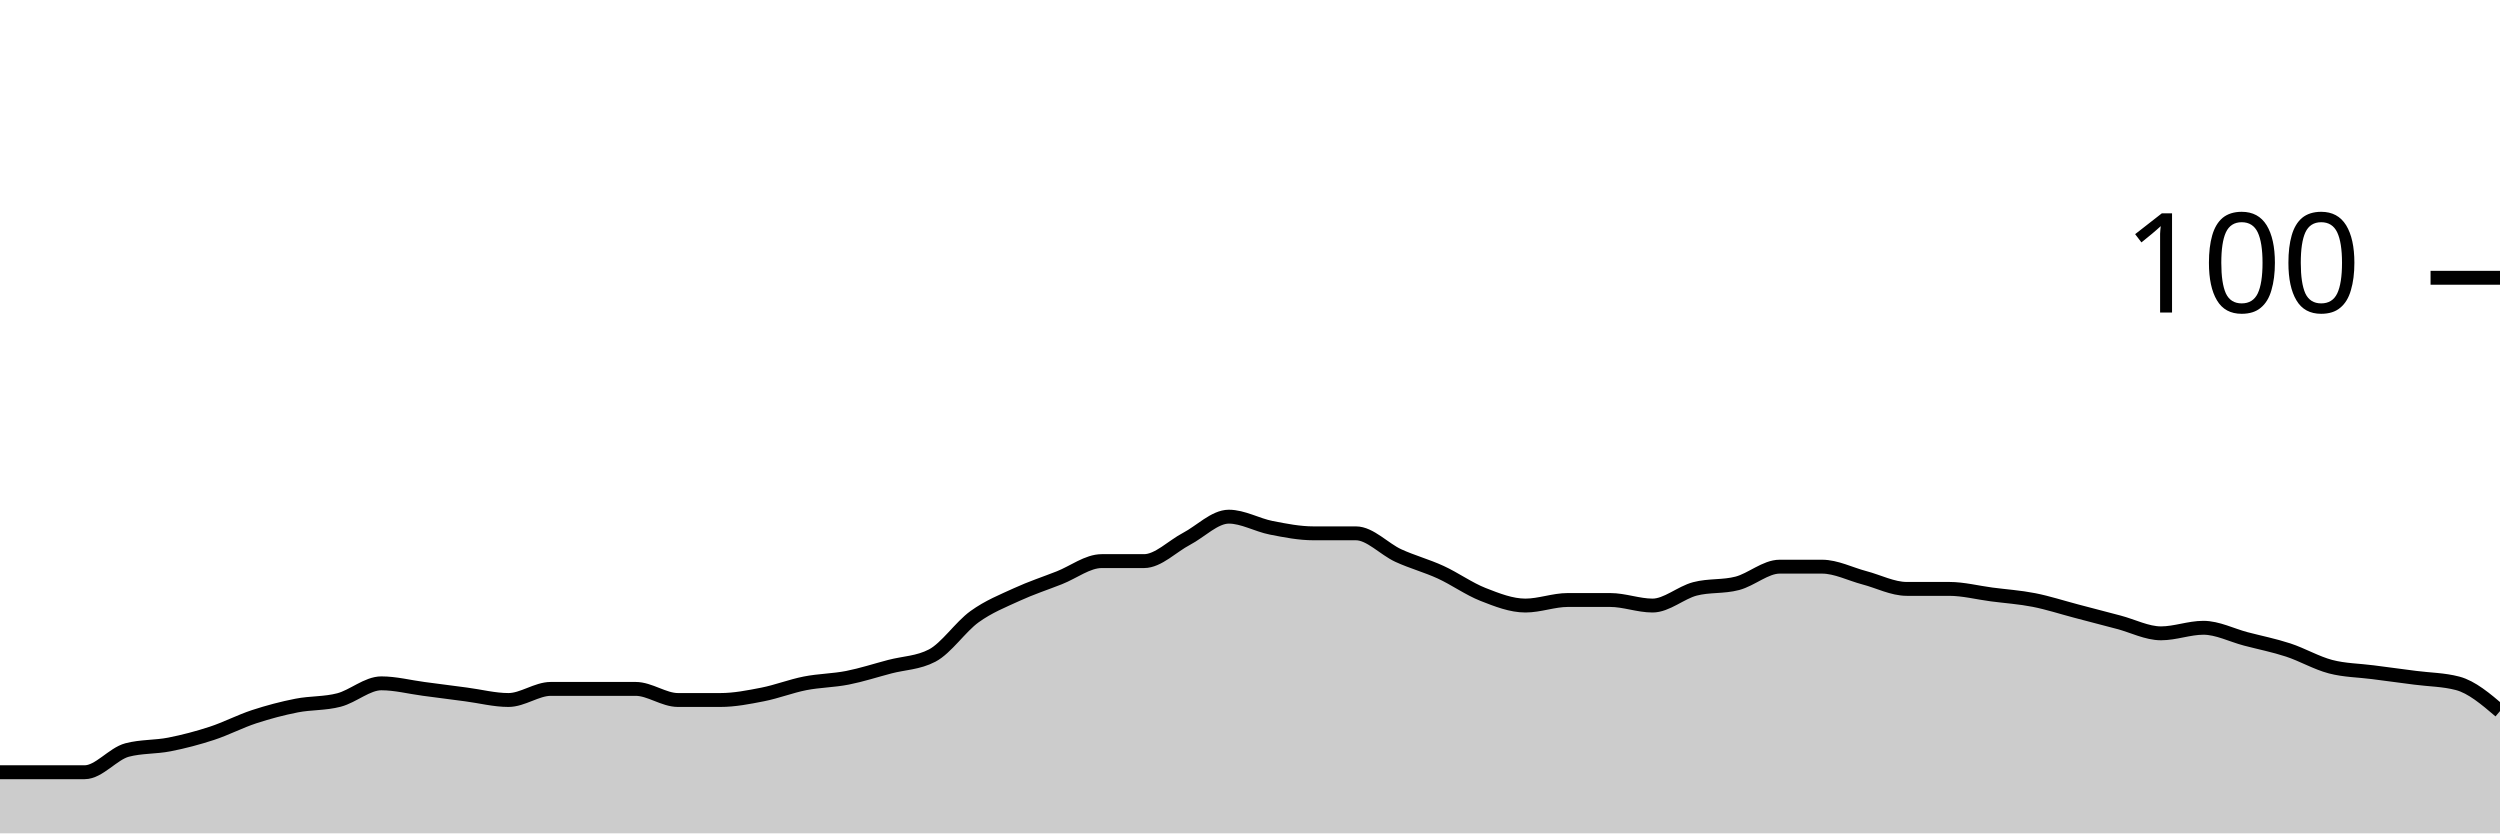
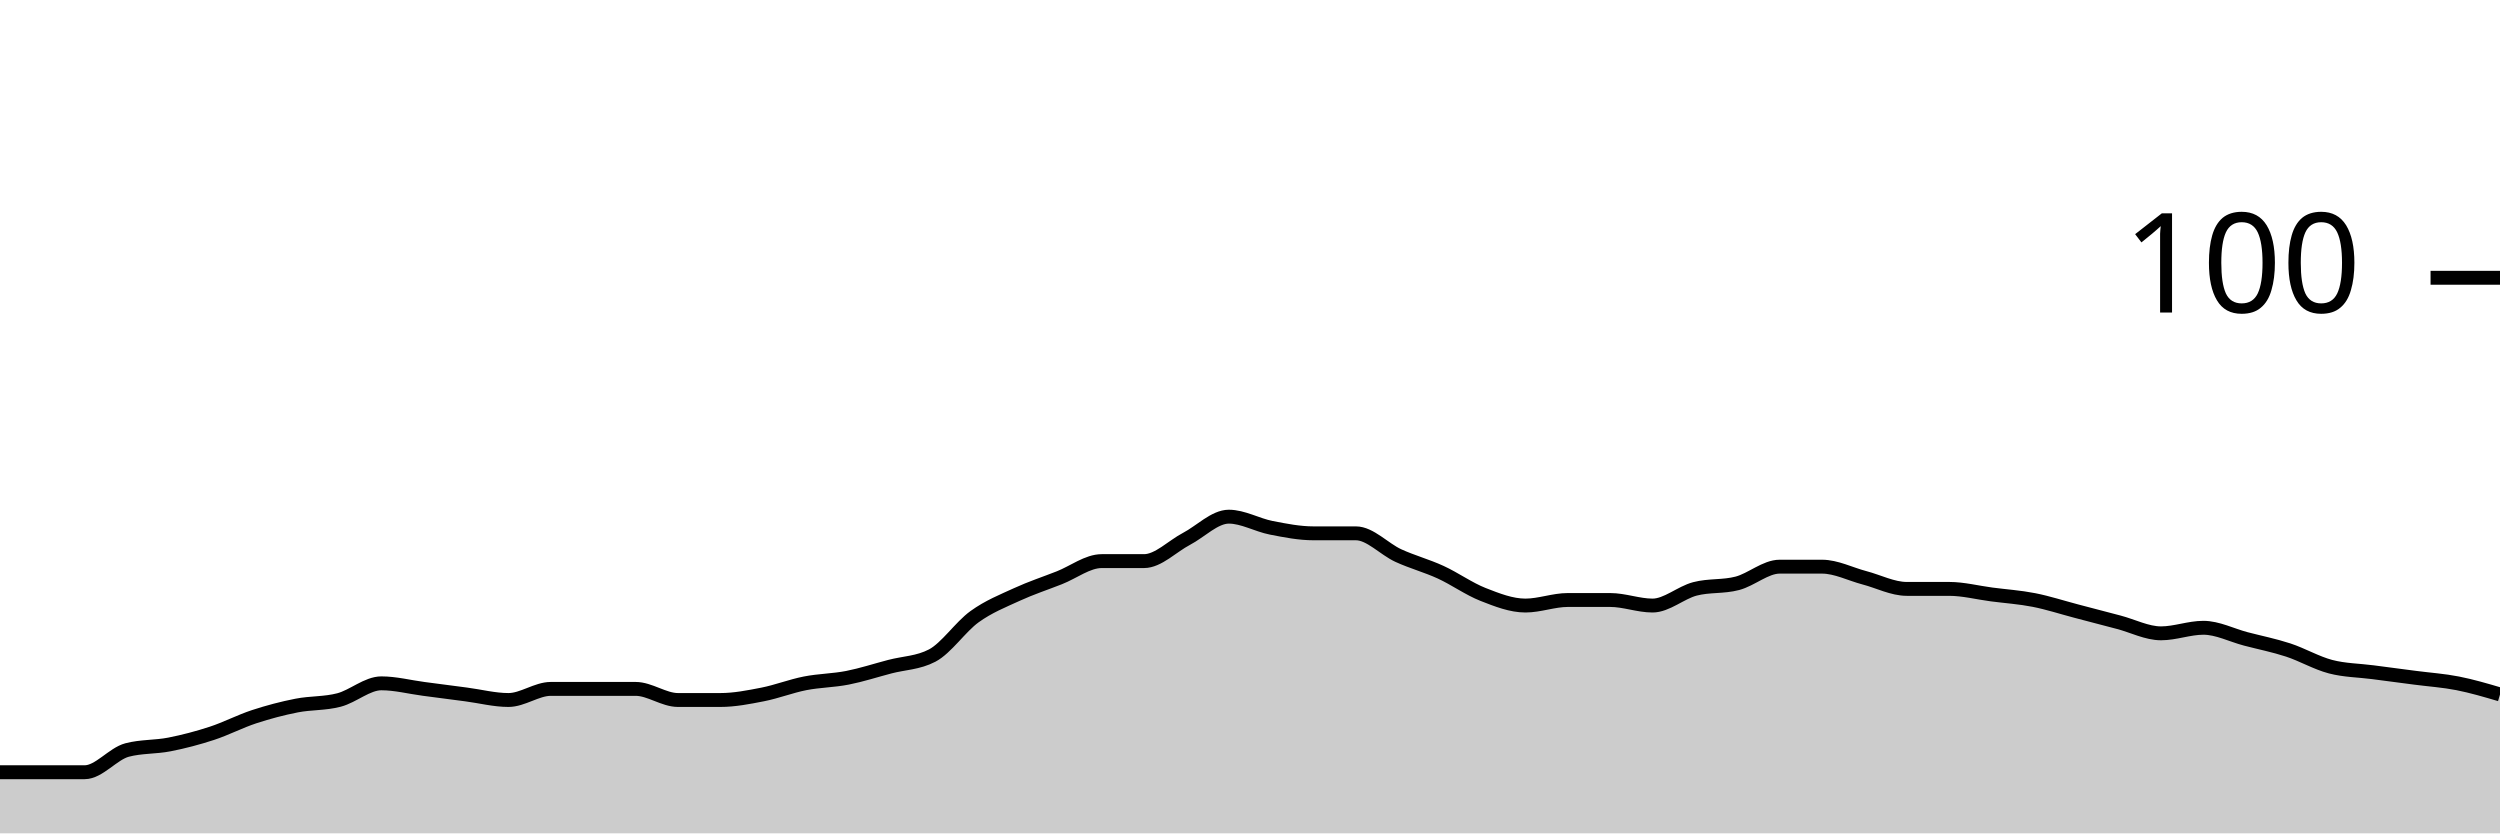
<svg xmlns="http://www.w3.org/2000/svg" viewBox="0 0 180 60">
  <g transform="translate(0,20)">
-     <path class="area" fill="rgba(0, 0, 0, 0.2)" d="M0,35.6C1.017,35.6,2.034,35.6,3.051,35.6C4.068,35.6,5.085,35.6,6.102,35.6C7.119,35.6,8.136,34.267,9.153,34C10.169,33.733,11.186,33.8,12.203,33.6C13.22,33.4,14.237,33.133,15.254,32.8C16.271,32.467,17.288,31.933,18.305,31.6C19.322,31.267,20.339,31,21.356,30.8C22.373,30.6,23.39,30.667,24.407,30.4C25.424,30.133,26.441,29.2,27.458,29.2C28.475,29.2,29.492,29.467,30.508,29.6C31.525,29.733,32.542,29.867,33.559,30C34.576,30.133,35.593,30.4,36.61,30.4C37.627,30.4,38.644,29.6,39.661,29.6C40.678,29.6,41.695,29.6,42.712,29.6C43.729,29.6,44.746,29.6,45.763,29.6C46.78,29.6,47.797,30.4,48.814,30.4C49.831,30.4,50.847,30.4,51.864,30.4C52.881,30.4,53.898,30.2,54.915,30C55.932,29.8,56.949,29.4,57.966,29.2C58.983,29,60,29,61.017,28.8C62.034,28.6,63.051,28.267,64.068,28C65.085,27.733,66.102,27.733,67.119,27.2C68.136,26.667,69.153,25.133,70.169,24.4C71.186,23.667,72.203,23.267,73.22,22.8C74.237,22.333,75.254,22,76.271,21.6C77.288,21.2,78.305,20.4,79.322,20.4C80.339,20.4,81.356,20.4,82.373,20.4C83.39,20.4,84.407,19.333,85.424,18.8C86.441,18.267,87.458,17.2,88.475,17.2C89.492,17.2,90.508,17.8,91.525,18C92.542,18.2,93.559,18.4,94.576,18.4C95.593,18.4,96.61,18.4,97.627,18.4C98.644,18.4,99.661,19.533,100.678,20C101.695,20.467,102.712,20.733,103.729,21.2C104.746,21.667,105.763,22.4,106.78,22.8C107.797,23.2,108.814,23.6,109.831,23.6C110.847,23.6,111.864,23.2,112.881,23.2C113.898,23.2,114.915,23.2,115.932,23.2C116.949,23.2,117.966,23.6,118.983,23.6C120,23.6,121.017,22.667,122.034,22.4C123.051,22.133,124.068,22.267,125.085,22C126.102,21.733,127.119,20.8,128.136,20.8C129.153,20.8,130.169,20.8,131.186,20.8C132.203,20.8,133.22,21.333,134.237,21.6C135.254,21.867,136.271,22.4,137.288,22.4C138.305,22.4,139.322,22.4,140.339,22.4C141.356,22.4,142.373,22.667,143.39,22.8C144.407,22.933,145.424,23,146.441,23.2C147.458,23.4,148.475,23.733,149.492,24C150.508,24.267,151.525,24.533,152.542,24.8C153.559,25.067,154.576,25.6,155.593,25.6C156.61,25.6,157.627,25.2,158.644,25.2C159.661,25.2,160.678,25.733,161.695,26C162.712,26.267,163.729,26.467,164.746,26.8C165.763,27.133,166.78,27.733,167.797,28C168.814,28.267,169.831,28.267,170.847,28.4C171.864,28.533,172.881,28.667,173.898,28.8C174.915,28.933,175.932,28.933,176.949,29.2C177.966,29.467,178.983,30.333,180,31.2L180,40C178.983,40,177.966,40,176.949,40C175.932,40,174.915,40,173.898,40C172.881,40,171.864,40,170.847,40C169.831,40,168.814,40,167.797,40C166.78,40,165.763,40,164.746,40C163.729,40,162.712,40,161.695,40C160.678,40,159.661,40,158.644,40C157.627,40,156.61,40,155.593,40C154.576,40,153.559,40,152.542,40C151.525,40,150.508,40,149.492,40C148.475,40,147.458,40,146.441,40C145.424,40,144.407,40,143.39,40C142.373,40,141.356,40,140.339,40C139.322,40,138.305,40,137.288,40C136.271,40,135.254,40,134.237,40C133.22,40,132.203,40,131.186,40C130.169,40,129.153,40,128.136,40C127.119,40,126.102,40,125.085,40C124.068,40,123.051,40,122.034,40C121.017,40,120,40,118.983,40C117.966,40,116.949,40,115.932,40C114.915,40,113.898,40,112.881,40C111.864,40,110.847,40,109.831,40C108.814,40,107.797,40,106.78,40C105.763,40,104.746,40,103.729,40C102.712,40,101.695,40,100.678,40C99.661,40,98.644,40,97.627,40C96.61,40,95.593,40,94.576,40C93.559,40,92.542,40,91.525,40C90.508,40,89.492,40,88.475,40C87.458,40,86.441,40,85.424,40C84.407,40,83.39,40,82.373,40C81.356,40,80.339,40,79.322,40C78.305,40,77.288,40,76.271,40C75.254,40,74.237,40,73.22,40C72.203,40,71.186,40,70.169,40C69.153,40,68.136,40,67.119,40C66.102,40,65.085,40,64.068,40C63.051,40,62.034,40,61.017,40C60,40,58.983,40,57.966,40C56.949,40,55.932,40,54.915,40C53.898,40,52.881,40,51.864,40C50.847,40,49.831,40,48.814,40C47.797,40,46.78,40,45.763,40C44.746,40,43.729,40,42.712,40C41.695,40,40.678,40,39.661,40C38.644,40,37.627,40,36.61,40C35.593,40,34.576,40,33.559,40C32.542,40,31.525,40,30.508,40C29.492,40,28.475,40,27.458,40C26.441,40,25.424,40,24.407,40C23.39,40,22.373,40,21.356,40C20.339,40,19.322,40,18.305,40C17.288,40,16.271,40,15.254,40C14.237,40,13.22,40,12.203,40C11.186,40,10.169,40,9.153,40C8.136,40,7.119,40,6.102,40C5.085,40,4.068,40,3.051,40C2.034,40,1.017,40,0,40Z" />
-     <path class="line" stroke="black" fill="none" d="M0,35.6C1.017,35.6,2.034,35.6,3.051,35.6C4.068,35.6,5.085,35.6,6.102,35.6C7.119,35.6,8.136,34.267,9.153,34C10.169,33.733,11.186,33.8,12.203,33.6C13.22,33.4,14.237,33.133,15.254,32.8C16.271,32.467,17.288,31.933,18.305,31.6C19.322,31.267,20.339,31,21.356,30.8C22.373,30.6,23.39,30.667,24.407,30.4C25.424,30.133,26.441,29.2,27.458,29.2C28.475,29.2,29.492,29.467,30.508,29.6C31.525,29.733,32.542,29.867,33.559,30C34.576,30.133,35.593,30.4,36.61,30.4C37.627,30.4,38.644,29.6,39.661,29.6C40.678,29.6,41.695,29.6,42.712,29.6C43.729,29.6,44.746,29.6,45.763,29.6C46.78,29.6,47.797,30.4,48.814,30.4C49.831,30.4,50.847,30.4,51.864,30.4C52.881,30.4,53.898,30.2,54.915,30C55.932,29.8,56.949,29.4,57.966,29.2C58.983,29,60,29,61.017,28.8C62.034,28.6,63.051,28.267,64.068,28C65.085,27.733,66.102,27.733,67.119,27.2C68.136,26.667,69.153,25.133,70.169,24.4C71.186,23.667,72.203,23.267,73.22,22.8C74.237,22.333,75.254,22,76.271,21.6C77.288,21.2,78.305,20.4,79.322,20.4C80.339,20.4,81.356,20.4,82.373,20.4C83.39,20.4,84.407,19.333,85.424,18.8C86.441,18.267,87.458,17.2,88.475,17.2C89.492,17.2,90.508,17.8,91.525,18C92.542,18.2,93.559,18.4,94.576,18.4C95.593,18.4,96.61,18.4,97.627,18.4C98.644,18.4,99.661,19.533,100.678,20C101.695,20.467,102.712,20.733,103.729,21.2C104.746,21.667,105.763,22.4,106.78,22.8C107.797,23.2,108.814,23.6,109.831,23.6C110.847,23.6,111.864,23.2,112.881,23.2C113.898,23.2,114.915,23.2,115.932,23.2C116.949,23.2,117.966,23.6,118.983,23.6C120,23.6,121.017,22.667,122.034,22.4C123.051,22.133,124.068,22.267,125.085,22C126.102,21.733,127.119,20.8,128.136,20.8C129.153,20.8,130.169,20.8,131.186,20.8C132.203,20.8,133.22,21.333,134.237,21.6C135.254,21.867,136.271,22.4,137.288,22.4C138.305,22.4,139.322,22.4,140.339,22.4C141.356,22.4,142.373,22.667,143.39,22.8C144.407,22.933,145.424,23,146.441,23.2C147.458,23.4,148.475,23.733,149.492,24C150.508,24.267,151.525,24.533,152.542,24.8C153.559,25.067,154.576,25.6,155.593,25.6C156.61,25.6,157.627,25.2,158.644,25.2C159.661,25.2,160.678,25.733,161.695,26C162.712,26.267,163.729,26.467,164.746,26.8C165.763,27.133,166.78,27.733,167.797,28C168.814,28.267,169.831,28.267,170.847,28.4C171.864,28.533,172.881,28.667,173.898,28.8C174.915,28.933,175.932,28.933,176.949,29.2C177.966,29.467,178.983,30.333,180,31.2" />
+     <path class="area" fill="rgba(0, 0, 0, 0.2)" d="M0,35.6C1.017,35.6,2.034,35.6,3.051,35.6C4.068,35.6,5.085,35.6,6.102,35.6C7.119,35.6,8.136,34.267,9.153,34C10.169,33.733,11.186,33.8,12.203,33.6C13.22,33.4,14.237,33.133,15.254,32.8C16.271,32.467,17.288,31.933,18.305,31.6C19.322,31.267,20.339,31,21.356,30.8C22.373,30.6,23.39,30.667,24.407,30.4C25.424,30.133,26.441,29.2,27.458,29.2C28.475,29.2,29.492,29.467,30.508,29.6C31.525,29.733,32.542,29.867,33.559,30C34.576,30.133,35.593,30.4,36.61,30.4C37.627,30.4,38.644,29.6,39.661,29.6C40.678,29.6,41.695,29.6,42.712,29.6C43.729,29.6,44.746,29.6,45.763,29.6C46.78,29.6,47.797,30.4,48.814,30.4C49.831,30.4,50.847,30.4,51.864,30.4C52.881,30.4,53.898,30.2,54.915,30C55.932,29.8,56.949,29.4,57.966,29.2C58.983,29,60,29,61.017,28.8C62.034,28.6,63.051,28.267,64.068,28C65.085,27.733,66.102,27.733,67.119,27.2C68.136,26.667,69.153,25.133,70.169,24.4C71.186,23.667,72.203,23.267,73.22,22.8C74.237,22.333,75.254,22,76.271,21.6C77.288,21.2,78.305,20.4,79.322,20.4C80.339,20.4,81.356,20.4,82.373,20.4C83.39,20.4,84.407,19.333,85.424,18.8C86.441,18.267,87.458,17.2,88.475,17.2C89.492,17.2,90.508,17.8,91.525,18C92.542,18.2,93.559,18.4,94.576,18.4C95.593,18.4,96.61,18.4,97.627,18.4C98.644,18.4,99.661,19.533,100.678,20C101.695,20.467,102.712,20.733,103.729,21.2C104.746,21.667,105.763,22.4,106.78,22.8C107.797,23.2,108.814,23.6,109.831,23.6C110.847,23.6,111.864,23.2,112.881,23.2C113.898,23.2,114.915,23.2,115.932,23.2C116.949,23.2,117.966,23.6,118.983,23.6C120,23.6,121.017,22.667,122.034,22.4C123.051,22.133,124.068,22.267,125.085,22C126.102,21.733,127.119,20.8,128.136,20.8C129.153,20.8,130.169,20.8,131.186,20.8C132.203,20.8,133.22,21.333,134.237,21.6C135.254,21.867,136.271,22.4,137.288,22.4C138.305,22.4,139.322,22.4,140.339,22.4C141.356,22.4,142.373,22.667,143.39,22.8C144.407,22.933,145.424,23,146.441,23.2C147.458,23.4,148.475,23.733,149.492,24C150.508,24.267,151.525,24.533,152.542,24.8C153.559,25.067,154.576,25.6,155.593,25.6C156.61,25.6,157.627,25.2,158.644,25.2C159.661,25.2,160.678,25.733,161.695,26C162.712,26.267,163.729,26.467,164.746,26.8C165.763,27.133,166.78,27.733,167.797,28C168.814,28.267,169.831,28.267,170.847,28.4C171.864,28.533,172.881,28.667,173.898,28.8C174.915,28.933,175.932,29,176.949,29.2C177.966,29.4,178.983,29.7,180,30L180,40C178.983,40,177.966,40,176.949,40C175.932,40,174.915,40,173.898,40C172.881,40,171.864,40,170.847,40C169.831,40,168.814,40,167.797,40C166.78,40,165.763,40,164.746,40C163.729,40,162.712,40,161.695,40C160.678,40,159.661,40,158.644,40C157.627,40,156.61,40,155.593,40C154.576,40,153.559,40,152.542,40C151.525,40,150.508,40,149.492,40C148.475,40,147.458,40,146.441,40C145.424,40,144.407,40,143.39,40C142.373,40,141.356,40,140.339,40C139.322,40,138.305,40,137.288,40C136.271,40,135.254,40,134.237,40C133.22,40,132.203,40,131.186,40C130.169,40,129.153,40,128.136,40C127.119,40,126.102,40,125.085,40C124.068,40,123.051,40,122.034,40C121.017,40,120,40,118.983,40C117.966,40,116.949,40,115.932,40C114.915,40,113.898,40,112.881,40C111.864,40,110.847,40,109.831,40C108.814,40,107.797,40,106.78,40C105.763,40,104.746,40,103.729,40C102.712,40,101.695,40,100.678,40C99.661,40,98.644,40,97.627,40C96.61,40,95.593,40,94.576,40C93.559,40,92.542,40,91.525,40C90.508,40,89.492,40,88.475,40C87.458,40,86.441,40,85.424,40C84.407,40,83.39,40,82.373,40C81.356,40,80.339,40,79.322,40C78.305,40,77.288,40,76.271,40C75.254,40,74.237,40,73.22,40C72.203,40,71.186,40,70.169,40C69.153,40,68.136,40,67.119,40C66.102,40,65.085,40,64.068,40C63.051,40,62.034,40,61.017,40C60,40,58.983,40,57.966,40C56.949,40,55.932,40,54.915,40C53.898,40,52.881,40,51.864,40C50.847,40,49.831,40,48.814,40C47.797,40,46.78,40,45.763,40C44.746,40,43.729,40,42.712,40C41.695,40,40.678,40,39.661,40C38.644,40,37.627,40,36.61,40C35.593,40,34.576,40,33.559,40C32.542,40,31.525,40,30.508,40C29.492,40,28.475,40,27.458,40C26.441,40,25.424,40,24.407,40C23.39,40,22.373,40,21.356,40C20.339,40,19.322,40,18.305,40C17.288,40,16.271,40,15.254,40C14.237,40,13.22,40,12.203,40C11.186,40,10.169,40,9.153,40C8.136,40,7.119,40,6.102,40C5.085,40,4.068,40,3.051,40C2.034,40,1.017,40,0,40Z" />
+     <path class="line" stroke="black" fill="none" d="M0,35.6C1.017,35.6,2.034,35.6,3.051,35.6C4.068,35.6,5.085,35.6,6.102,35.6C7.119,35.6,8.136,34.267,9.153,34C10.169,33.733,11.186,33.8,12.203,33.6C13.22,33.4,14.237,33.133,15.254,32.8C16.271,32.467,17.288,31.933,18.305,31.6C19.322,31.267,20.339,31,21.356,30.8C22.373,30.6,23.39,30.667,24.407,30.4C25.424,30.133,26.441,29.2,27.458,29.2C28.475,29.2,29.492,29.467,30.508,29.6C31.525,29.733,32.542,29.867,33.559,30C34.576,30.133,35.593,30.4,36.61,30.4C37.627,30.4,38.644,29.6,39.661,29.6C40.678,29.6,41.695,29.6,42.712,29.6C43.729,29.6,44.746,29.6,45.763,29.6C46.78,29.6,47.797,30.4,48.814,30.4C49.831,30.4,50.847,30.4,51.864,30.4C52.881,30.4,53.898,30.2,54.915,30C55.932,29.8,56.949,29.4,57.966,29.2C58.983,29,60,29,61.017,28.8C62.034,28.6,63.051,28.267,64.068,28C65.085,27.733,66.102,27.733,67.119,27.2C68.136,26.667,69.153,25.133,70.169,24.4C71.186,23.667,72.203,23.267,73.22,22.8C74.237,22.333,75.254,22,76.271,21.6C77.288,21.2,78.305,20.4,79.322,20.4C80.339,20.4,81.356,20.4,82.373,20.4C83.39,20.4,84.407,19.333,85.424,18.8C86.441,18.267,87.458,17.2,88.475,17.2C89.492,17.2,90.508,17.8,91.525,18C92.542,18.2,93.559,18.4,94.576,18.4C95.593,18.4,96.61,18.4,97.627,18.4C98.644,18.4,99.661,19.533,100.678,20C101.695,20.467,102.712,20.733,103.729,21.2C104.746,21.667,105.763,22.4,106.78,22.8C107.797,23.2,108.814,23.6,109.831,23.6C110.847,23.6,111.864,23.2,112.881,23.2C113.898,23.2,114.915,23.2,115.932,23.2C116.949,23.2,117.966,23.6,118.983,23.6C120,23.6,121.017,22.667,122.034,22.4C123.051,22.133,124.068,22.267,125.085,22C126.102,21.733,127.119,20.8,128.136,20.8C129.153,20.8,130.169,20.8,131.186,20.8C132.203,20.8,133.22,21.333,134.237,21.6C135.254,21.867,136.271,22.4,137.288,22.4C138.305,22.4,139.322,22.4,140.339,22.4C141.356,22.4,142.373,22.667,143.39,22.8C144.407,22.933,145.424,23,146.441,23.2C147.458,23.4,148.475,23.733,149.492,24C150.508,24.267,151.525,24.533,152.542,24.8C153.559,25.067,154.576,25.6,155.593,25.6C156.61,25.6,157.627,25.2,158.644,25.2C159.661,25.2,160.678,25.733,161.695,26C162.712,26.267,163.729,26.467,164.746,26.8C165.763,27.133,166.78,27.733,167.797,28C168.814,28.267,169.831,28.267,170.847,28.4C171.864,28.533,172.881,28.667,173.898,28.8C174.915,28.933,175.932,29,176.949,29.2C177.966,29.4,178.983,29.7,180,30" />
    <path class="axis-ceiling" stroke-width="1" stroke="black" fill="none" d="M175,0L180,0" />
    <text class="axis-ceiling-label" font-family="sans-serif" text-anchor="end" font-size="10px" x="170" y="2.5">100</text>
  </g>
</svg>
